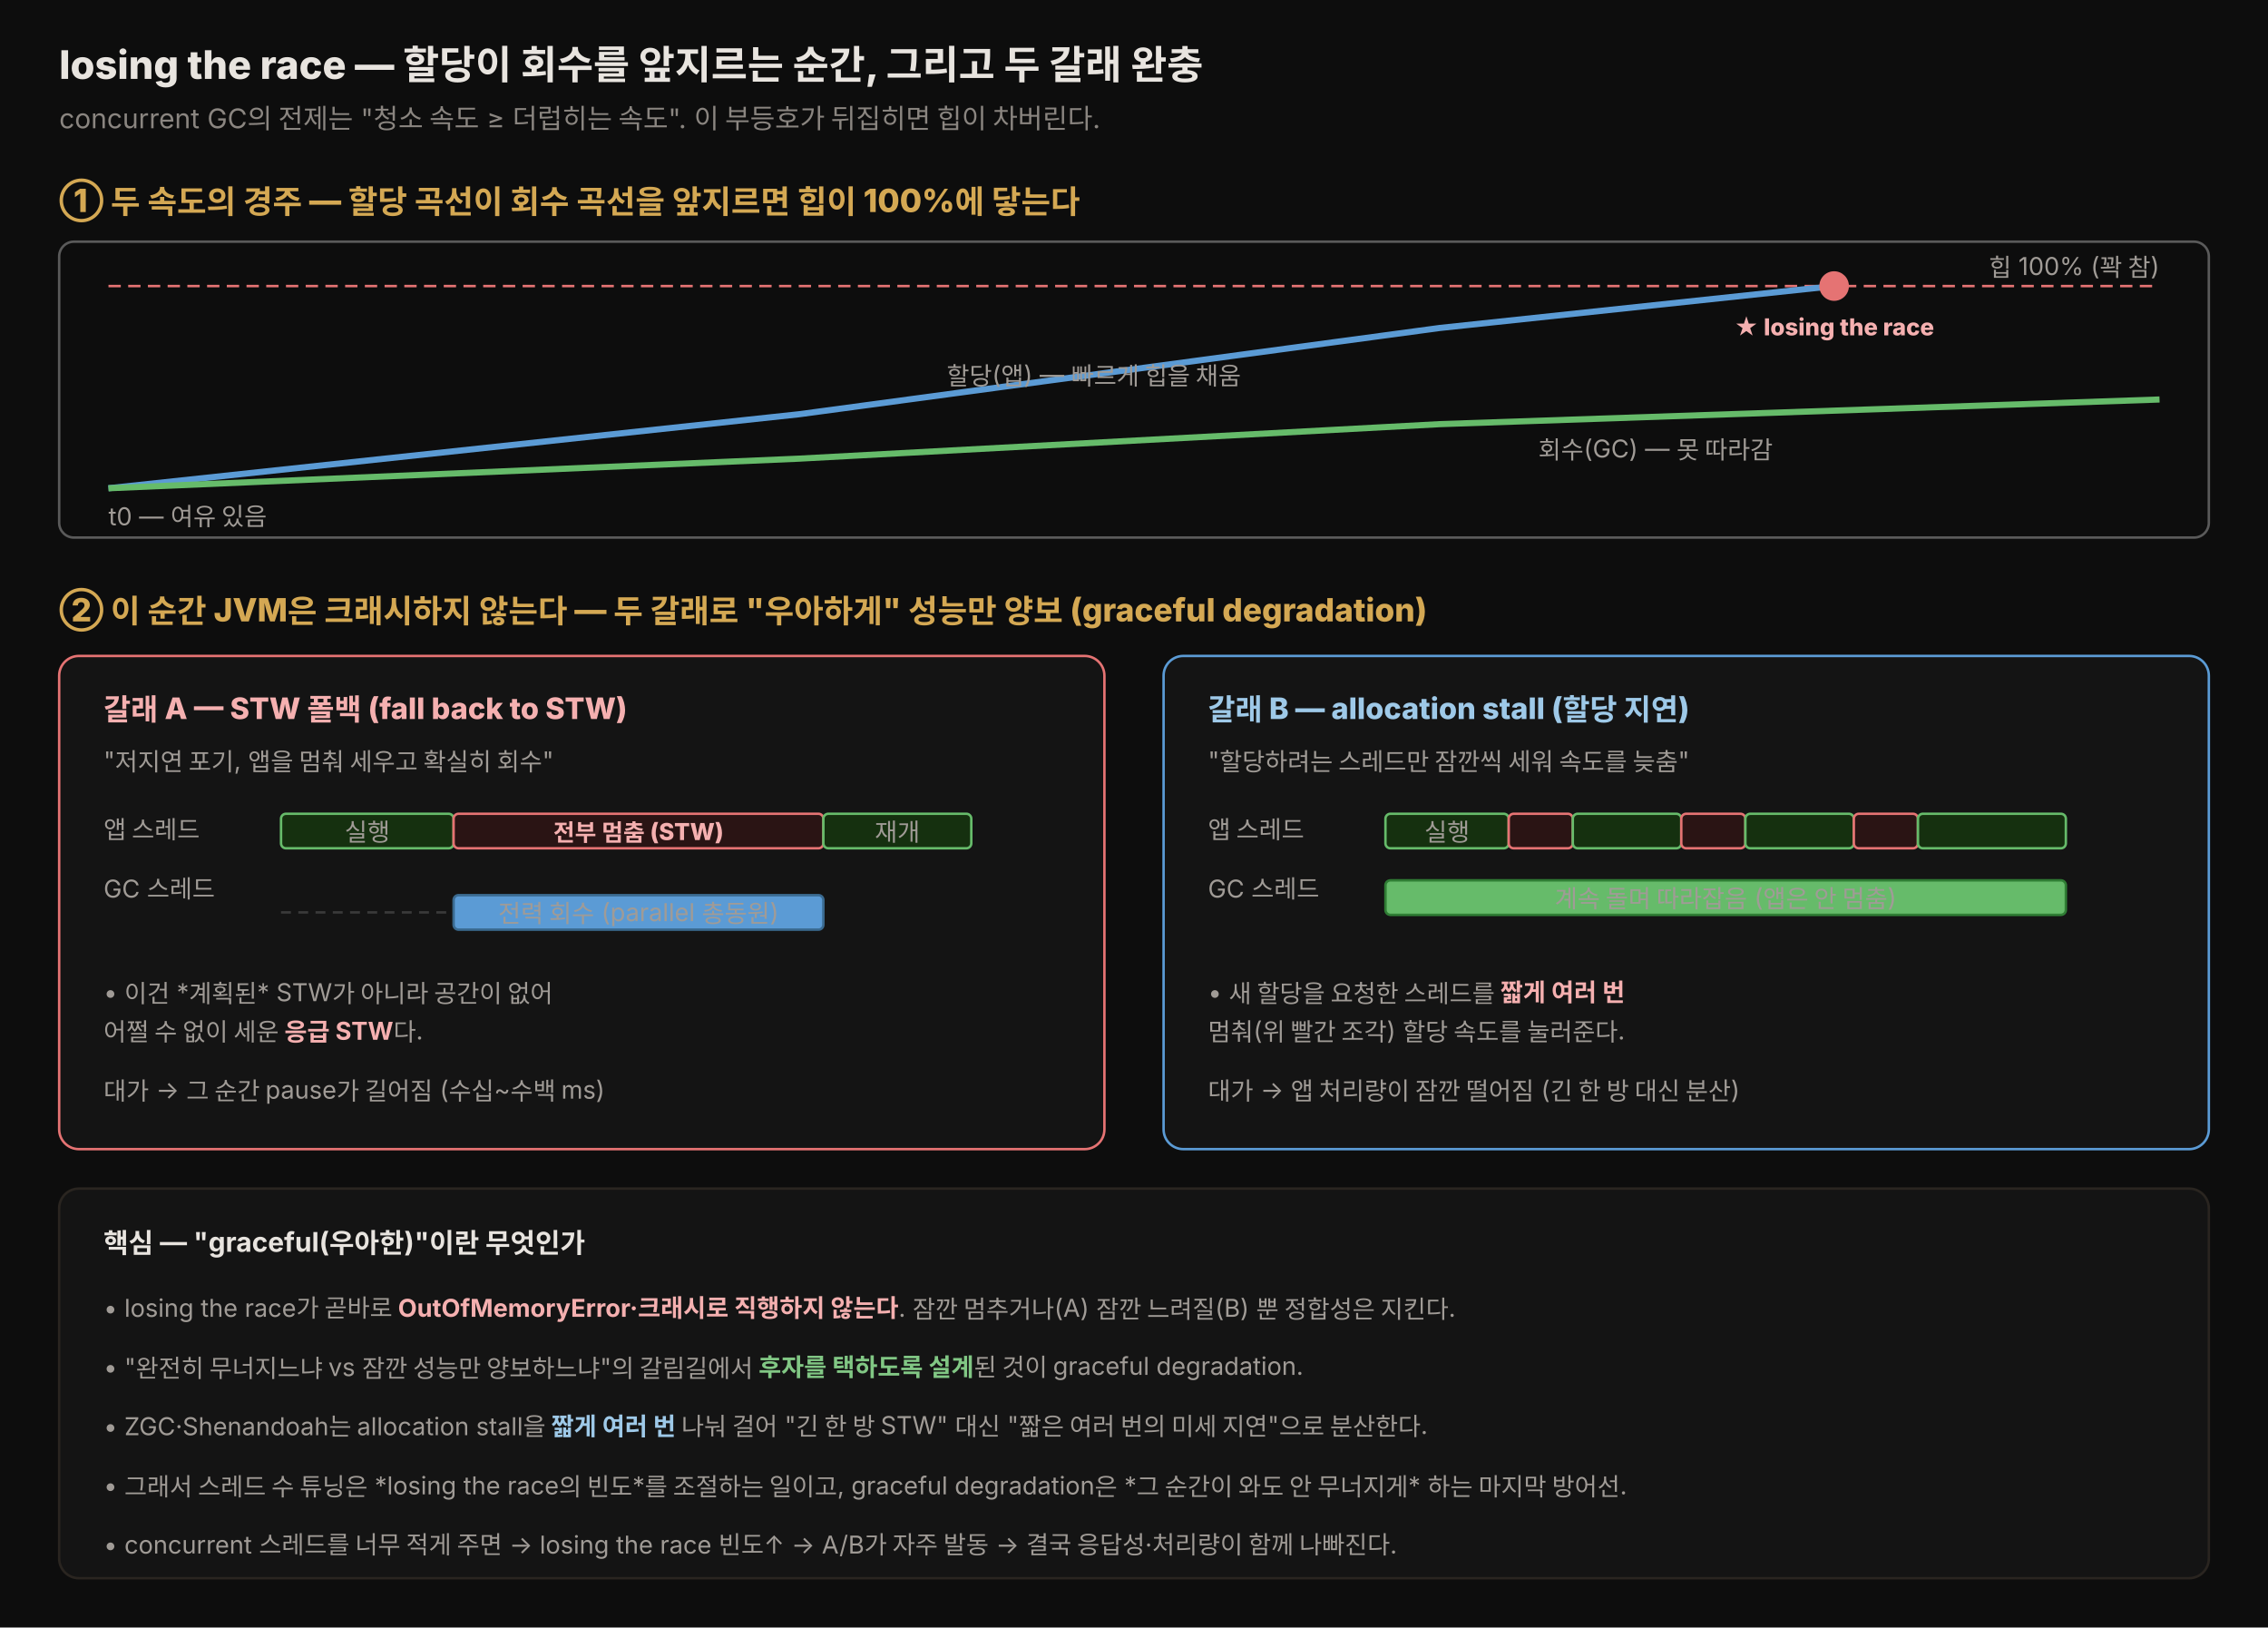
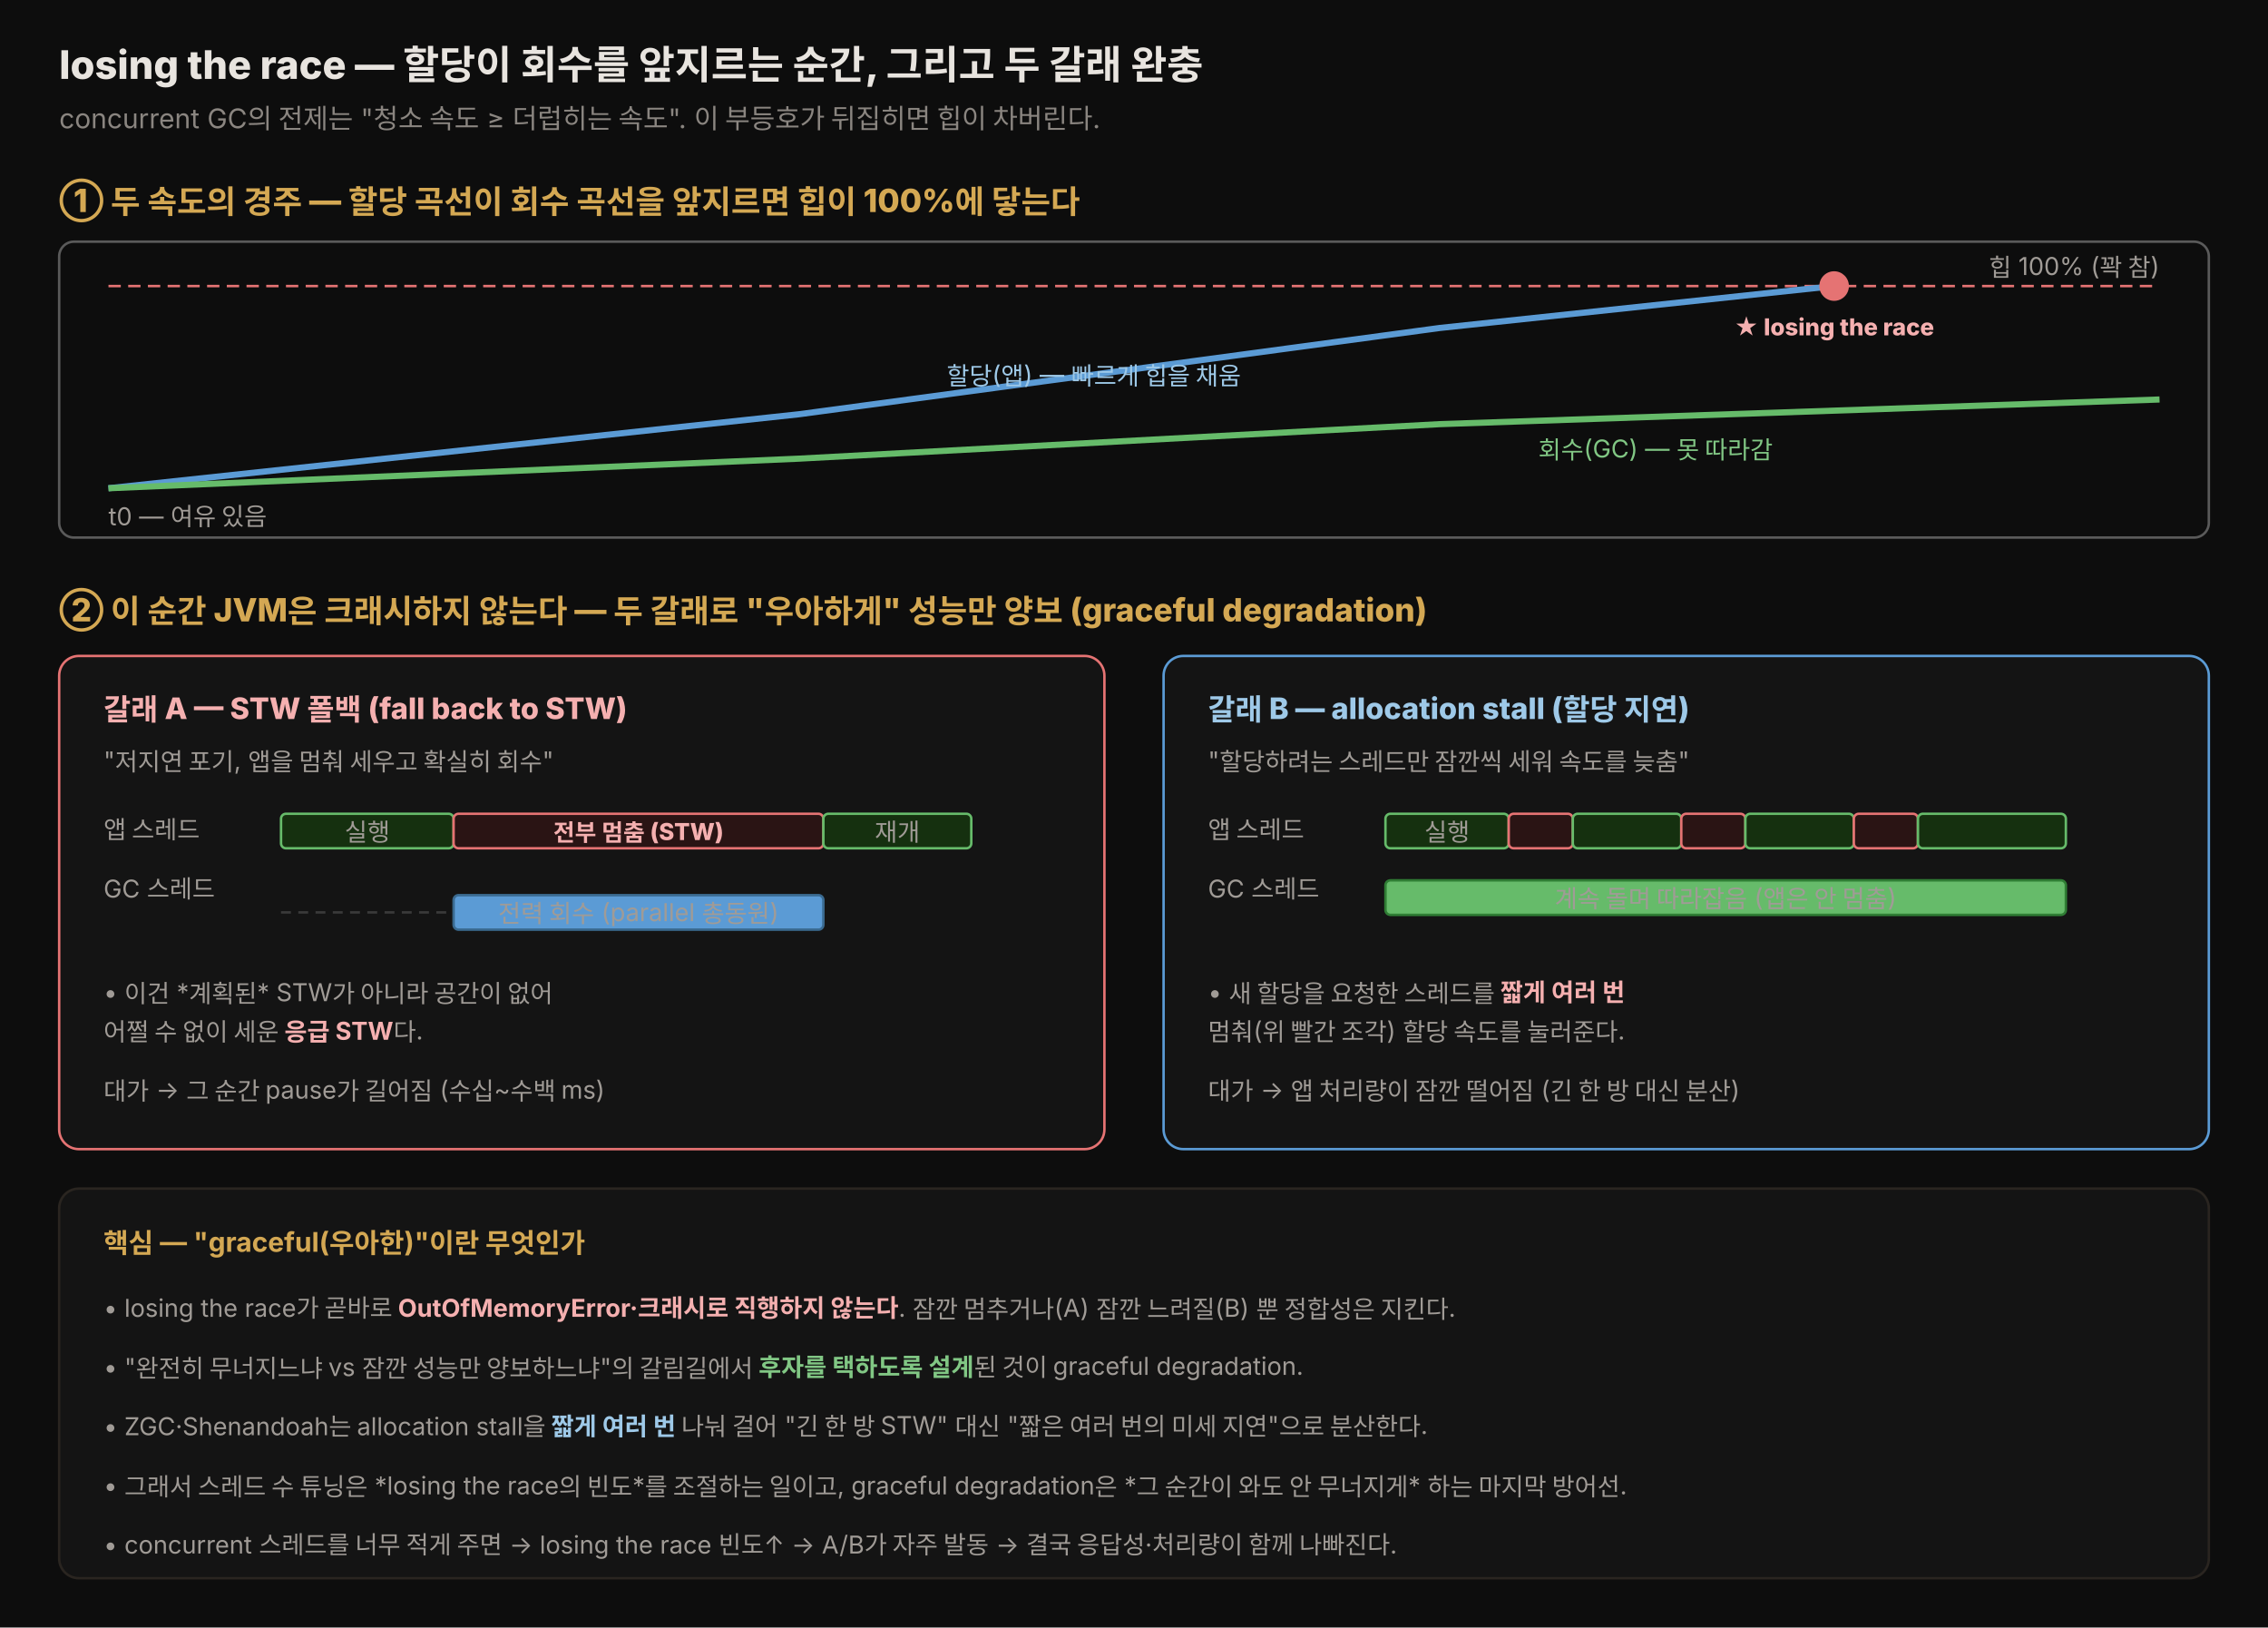
<svg xmlns="http://www.w3.org/2000/svg" viewBox="0 0 920 660" width="100%" role="img" font-family="'Pretendard', -apple-system, 'Apple SD Gothic Neo', 'Noto Sans KR', sans-serif">
  <defs>
    <style>
      .title { font-size: 16px; font-weight: 800; fill: #e8e4df; }
      .sub   { font-size: 11px; fill: rgb(138,133,128); }
      .shead { font-size: 13px; font-weight: 800; fill: rgb(212,168,83); }
      .lbl   { font-size: 11px; font-weight: 700; fill: #e8e4df; }
      .note  { font-size: 10px; fill: rgb(160,155,150); }
      .stw   { font-size: 9.5px; font-weight: 800; }
      .big   { font-size: 12px; font-weight: 800; }
    </style>
    <marker id="arr" markerWidth="9" markerHeight="9" refX="6" refY="4.5" orient="auto">
      <path d="M0,0 L9,4.5 L0,9 z" fill="#e57373" />
    </marker>
    <marker id="arg" markerWidth="9" markerHeight="9" refX="6" refY="4.5" orient="auto">
      <path d="M0,0 L9,4.5 L0,9 z" fill="#66bb6a" />
    </marker>
  </defs>
  <rect x="0" y="0" width="920" height="660" fill="#0d0d0d" />
  <text x="24" y="32" class="title">losing the race — 할당이 회수를 앞지르는 순간, 그리고 두 갈래 완충</text>
  <text x="24" y="52" class="sub">concurrent GC의 전제는 "청소 속도 ≥ 더럽히는 속도". 이 부등호가 뒤집히면 힙이 차버린다.</text>
  <text x="24" y="86" class="shead">① 두 속도의 경주 — 할당 곡선이 회수 곡선을 앞지르면 힙이 100%에 닿는다</text>
  <g transform="translate(24,98)">
    <rect x="0" y="0" width="872" height="120" rx="6" fill="#0d0d0d" stroke="#5a5a5a" />
    <line x1="20" y1="18" x2="852" y2="18" stroke="#e57373" stroke-dasharray="5,3" />
    <text x="852" y="14" class="note" text-anchor="end" fill="#f5b0b0">힙 100% (꽉 참)</text>
    <path d="M20,100 L300,70 L560,35 L720,18" fill="none" stroke="#5b9bd5" stroke-width="2.5" />
-     <text x="360" y="58" class="note" fill="#9ec9e8">할당(앱) — 빠르게 힙을 채움</text>
+     <text x="360" y="58" class="note" style="fill:#9ec9e8">할당(앱) — 빠르게 힙을 채움</text>
    <path d="M20,100 L300,88 L560,74 L852,64" fill="none" stroke="#66bb6a" stroke-width="2.5" />
-     <text x="600" y="88" class="note" fill="#81c784">회수(GC) — 못 따라감</text>
+     <text x="600" y="88" class="note" style="fill:#81c784">회수(GC) — 못 따라감</text>
    <circle cx="720" cy="18" r="6" fill="#e57373" />
    <text x="720" y="38" class="stw" text-anchor="middle" fill="#f5b0b0">★ losing the race</text>
    <text x="20" y="115" class="note">t0 — 여유 있음</text>
  </g>
  <text x="24" y="252" class="shead">② 이 순간 JVM은 크래시하지 않는다 — 두 갈래로 "우아하게" 성능만 양보 (graceful degradation)</text>
  <g transform="translate(24,266)">
    <rect x="0" y="0" width="424" height="200" rx="8" fill="#141414" stroke="#e57373" />
    <text x="18" y="26" class="big" fill="#f5b0b0">갈래 A — STW 폴백 (fall back to STW)</text>
    <text x="18" y="46" class="note">"저지연 포기, 앱을 멈춰 세우고 확실히 회수"</text>
    <text x="18" y="74" class="note">앱 스레드</text>
    <rect x="90" y="64" width="70" height="14" rx="2" fill="#15300f" stroke="#66bb6a" />
    <text x="125" y="75" class="note" text-anchor="middle" fill="#81c784">실행</text>
    <rect x="160" y="64" width="150" height="14" rx="2" fill="#2a1414" stroke="#e57373" />
    <text x="235" y="75" class="stw" text-anchor="middle" fill="#f5b0b0">전부 멈춤 (STW)</text>
    <rect x="310" y="64" width="60" height="14" rx="2" fill="#15300f" stroke="#66bb6a" />
    <text x="340" y="75" class="note" text-anchor="middle" fill="#81c784">재개</text>
    <text x="18" y="98" class="note">GC 스레드</text>
    <line x1="90" y1="104" x2="160" y2="104" stroke="#3a3a3a" stroke-dasharray="4,3" />
    <rect x="160" y="97" width="150" height="14" rx="2" fill="#5b9bd5" stroke="#3a6a90" />
    <text x="235" y="108" class="note" text-anchor="middle" fill="#e8e4df">전력 회수 (parallel 총동원)</text>
    <text x="18" y="140" class="note" fill="rgb(160,155,150)">• 이건 *계획된* STW가 아니라 공간이 없어</text>
    <text x="18" y="156" class="note" fill="rgb(160,155,150)">  어쩔 수 없이 세운 <tspan fill="#f5b0b0" font-weight="700">응급 STW</tspan>다.</text>
    <text x="18" y="180" class="note">대가 → 그 순간 pause가 길어짐 (수십~수백 ms)</text>
  </g>
  <g transform="translate(472,266)">
    <rect x="0" y="0" width="424" height="200" rx="8" fill="#141414" stroke="#5b9bd5" />
    <text x="18" y="26" class="big" fill="#9ec9e8">갈래 B — allocation stall (할당 지연)</text>
    <text x="18" y="46" class="note">"할당하려는 스레드만 잠깐씩 세워 속도를 늦춤"</text>
    <text x="18" y="74" class="note">앱 스레드</text>
    <rect x="90" y="64" width="50" height="14" rx="2" fill="#15300f" stroke="#66bb6a" />
    <text x="115" y="75" class="note" text-anchor="middle" fill="#81c784">실행</text>
    <rect x="140" y="64" width="26" height="14" rx="2" fill="#2a1414" stroke="#e57373" />
    <rect x="166" y="64" width="44" height="14" rx="2" fill="#15300f" stroke="#66bb6a" />
    <rect x="210" y="64" width="26" height="14" rx="2" fill="#2a1414" stroke="#e57373" />
    <rect x="236" y="64" width="44" height="14" rx="2" fill="#15300f" stroke="#66bb6a" />
    <rect x="280" y="64" width="26" height="14" rx="2" fill="#2a1414" stroke="#e57373" />
    <rect x="306" y="64" width="60" height="14" rx="2" fill="#15300f" stroke="#66bb6a" />
    <text x="18" y="98" class="note">GC 스레드</text>
    <rect x="90" y="91" width="276" height="14" rx="2" fill="#66bb6a" stroke="#2f7d34" />
    <text x="228" y="102" class="note" text-anchor="middle" fill="#0d1a0d">계속 돌며 따라잡음 (앱은 안 멈춤)</text>
    <text x="18" y="140" class="note" fill="rgb(160,155,150)">• 새 할당을 요청한 스레드를 <tspan fill="#f5b0b0" font-weight="700">짧게 여러 번</tspan>
    </text>
    <text x="18" y="156" class="note" fill="rgb(160,155,150)">  멈춰(위 빨간 조각) 할당 속도를 눌러준다.</text>
    <text x="18" y="180" class="note">대가 → 앱 처리량이 잠깐 떨어짐 (긴 한 방 대신 분산)</text>
  </g>
  <rect x="24" y="482" width="872" height="158" rx="8" fill="#141414" stroke="#2a2520" />
-   <text x="42" y="508" class="lbl" fill="rgb(212,168,83)">핵심 — "graceful(우아한)"이란 무엇인가</text>
+   <text x="42" y="508" class="lbl" style="fill:rgb(212,168,83)">핵심 — "graceful(우아한)"이란 무엇인가</text>
  <text x="42" y="534" class="note">• losing the race가 곧바로 <tspan fill="#f5b0b0" font-weight="700">OutOfMemoryError·크래시로 직행하지 않는다</tspan>. 잠깐 멈추거나(A) 잠깐 느려질(B) 뿐 정합성은 지킨다.</text>
  <text x="42" y="558" class="note">• "완전히 무너지느냐 vs 잠깐 성능만 양보하느냐"의 갈림길에서 <tspan fill="#81c784" font-weight="700">후자를 택하도록 설계</tspan>된 것이 graceful degradation.</text>
  <text x="42" y="582" class="note">• ZGC·Shenandoah는 allocation stall을 <tspan fill="#9ec9e8" font-weight="700">짧게 여러 번</tspan> 나눠 걸어 "긴 한 방 STW" 대신 "짧은 여러 번의 미세 지연"으로 분산한다.</text>
  <text x="42" y="606" class="note">• 그래서 스레드 수 튜닝은 *losing the race의 빈도*를 조절하는 일이고, graceful degradation은 *그 순간이 와도 안 무너지게* 하는 마지막 방어선.</text>
  <text x="42" y="630" class="note">• concurrent 스레드를 너무 적게 주면 → losing the race 빈도↑ → A/B가 자주 발동 → 결국 응답성·처리량이 함께 나빠진다.</text>
</svg>
